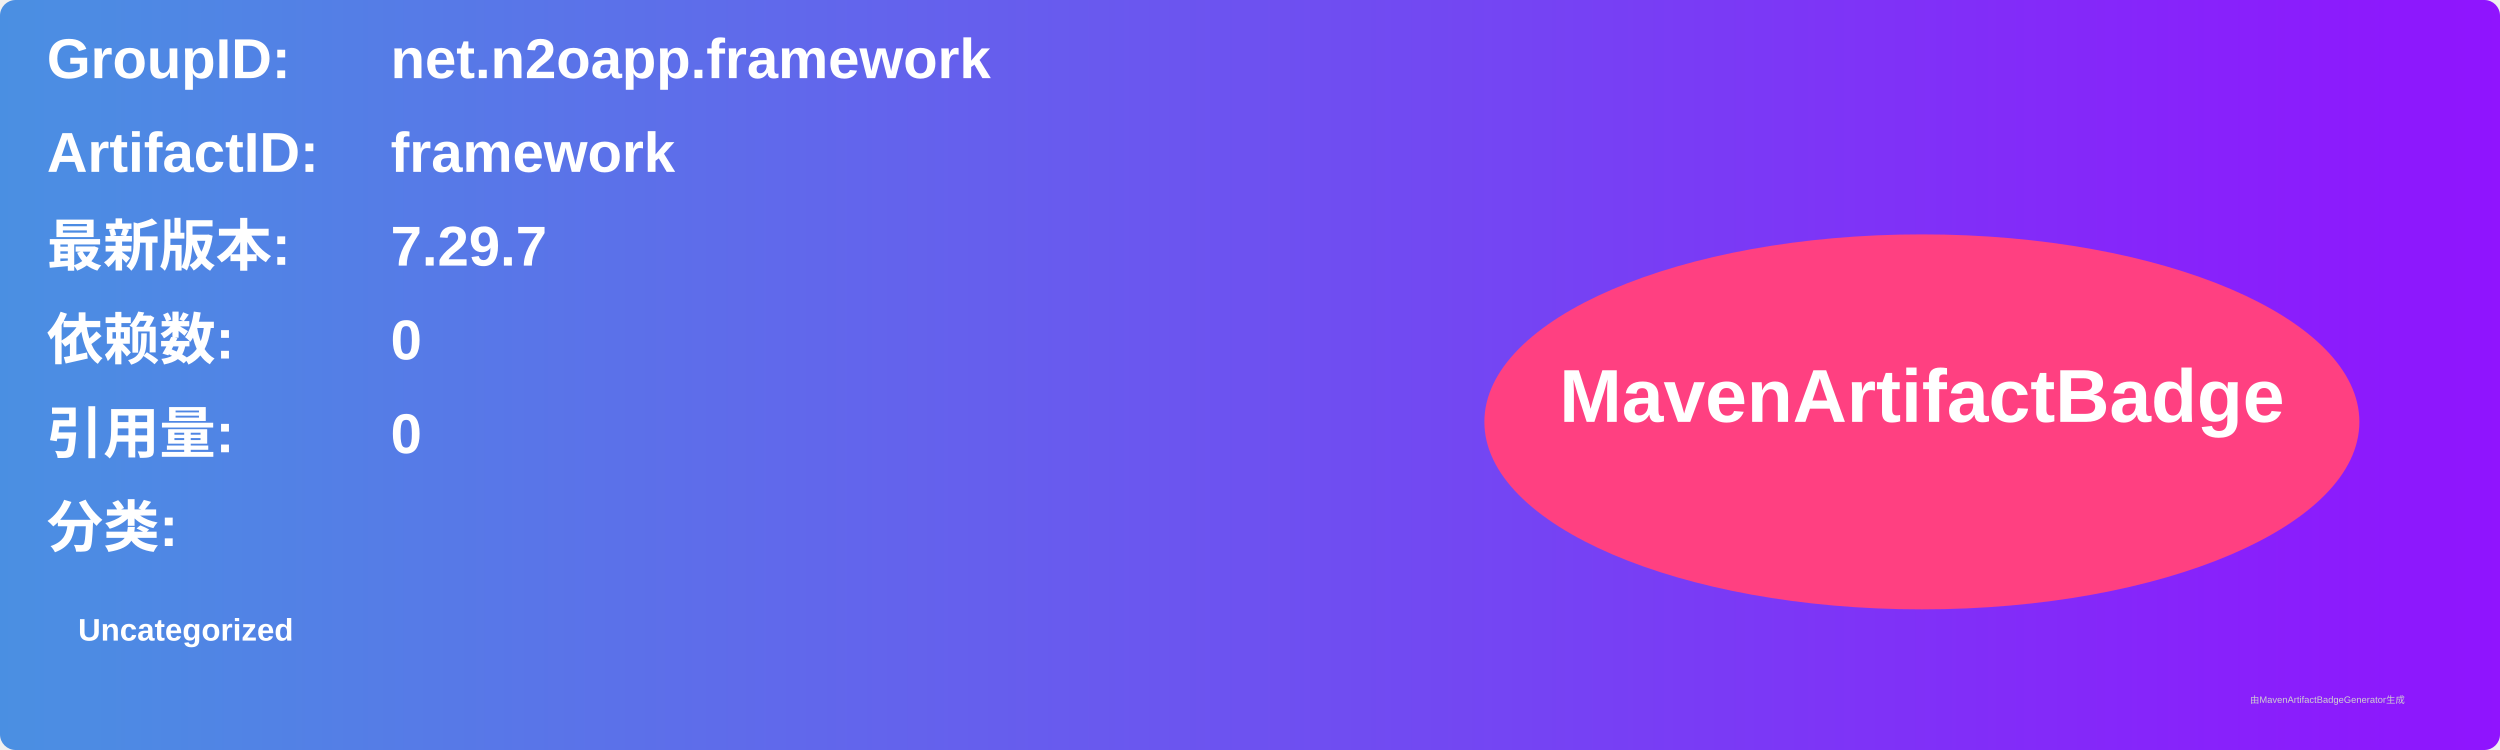
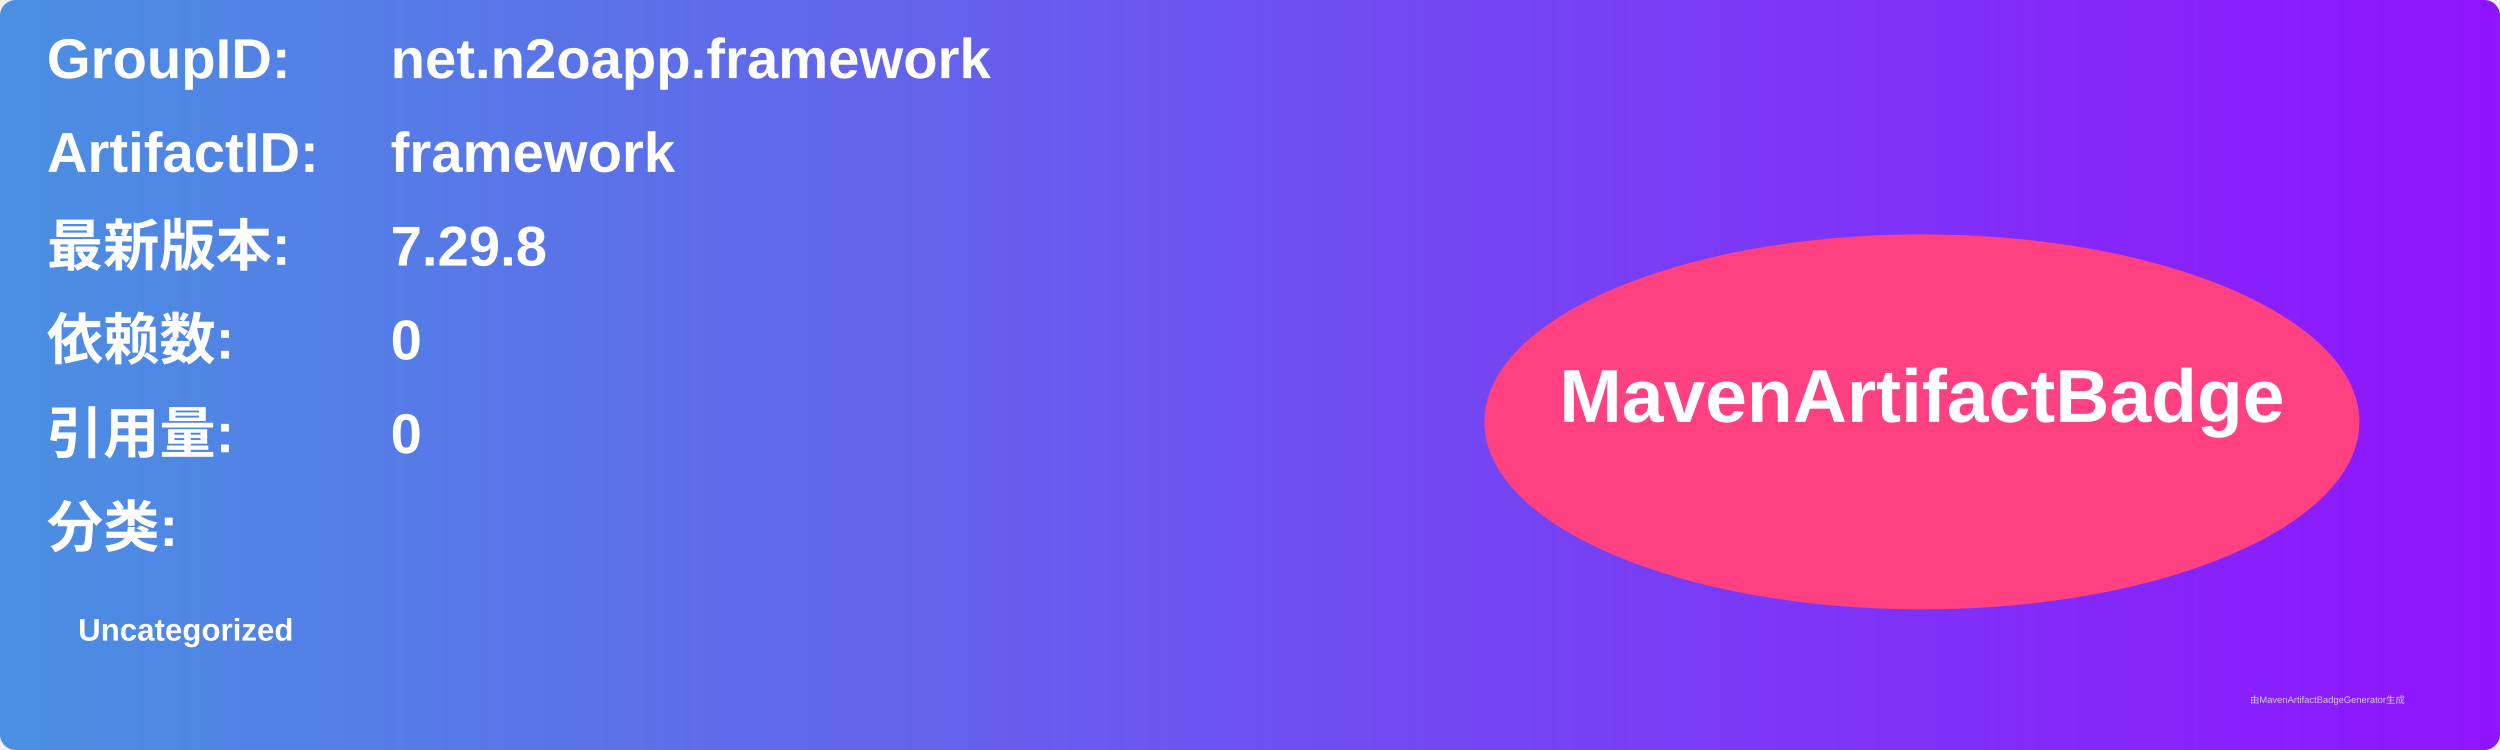
<svg xmlns="http://www.w3.org/2000/svg" width="800" height="240" viewBox="0 0 800 240">
  <linearGradient id="grad" x1="0%" y1="0%" x2="100%" y2="0%">
    <stop offset="0%" stop-color="#4a90e2" />
    <stop offset="100%" stop-color="#9013fe" />
  </linearGradient>
  <rect width="100%" height="100%" rx="5" ry="5" fill="url(#grad)" />
  <g transform="translate(15, 15)">
    <text x="0" y="10" font-family="Arial" font-size="18" fill="white" font-weight="bold" width="260">GroupID:</text>
    <text x="110" y="10" font-family="Arial" font-size="18" fill="white" font-weight="bold" width="460">net.n2oapp.framework</text>
    <text x="0" y="40" font-family="Arial" font-size="18" fill="white" font-weight="bold" width="260">ArtifactID:</text>
    <text x="110" y="40" font-family="Arial" font-size="18" fill="white" font-weight="bold" width="460">framework</text>
    <text x="0" y="70" font-family="Arial" font-size="18" fill="white" font-weight="bold">最新版本:</text>
    <text x="110" y="70" font-family="Arial" font-size="18" fill="white" font-weight="bold">
-       <tspan font-weight="bold">7.29.7</tspan>
+       <tspan font-weight="bold">7.29.8</tspan>
    </text>
    <text x="0" y="100" font-family="Arial" font-size="18" fill="white" font-weight="bold">依赖数: </text>
    <text x="110" y="100" font-family="Arial" font-size="18" fill="white">
      <tspan font-weight="bold">0</tspan>
    </text>
    <text x="0" y="130" font-family="Arial" font-size="18" fill="white" font-weight="bold">引用量: </text>
    <text x="110" y="130" font-family="Arial" font-size="18" fill="white">
      <tspan font-weight="bold">0</tspan>
    </text>
    <text x="0" y="160" font-family="Arial" font-size="18" fill="white" font-weight="bold">分类:</text>
    <text x="10" y="190" font-family="Arial" font-size="10" fill="white">
      <tspan font-weight="bold">Uncategorized</tspan>
    </text>
    <ellipse cx="600" cy="120" rx="140" ry="60" fill="#ff4081" />
    <text x="600" y="120" text-anchor="middle" font-family="Arial" font-size="24" fill="white" font-weight="bold">MavenArtifactBadge</text>
  </g>
  <text x="720" y="225" font-family="Arial" font-size="3" fill="#d0d0d0">由MavenArtifactBadgeGenerator生成</text>
</svg>
